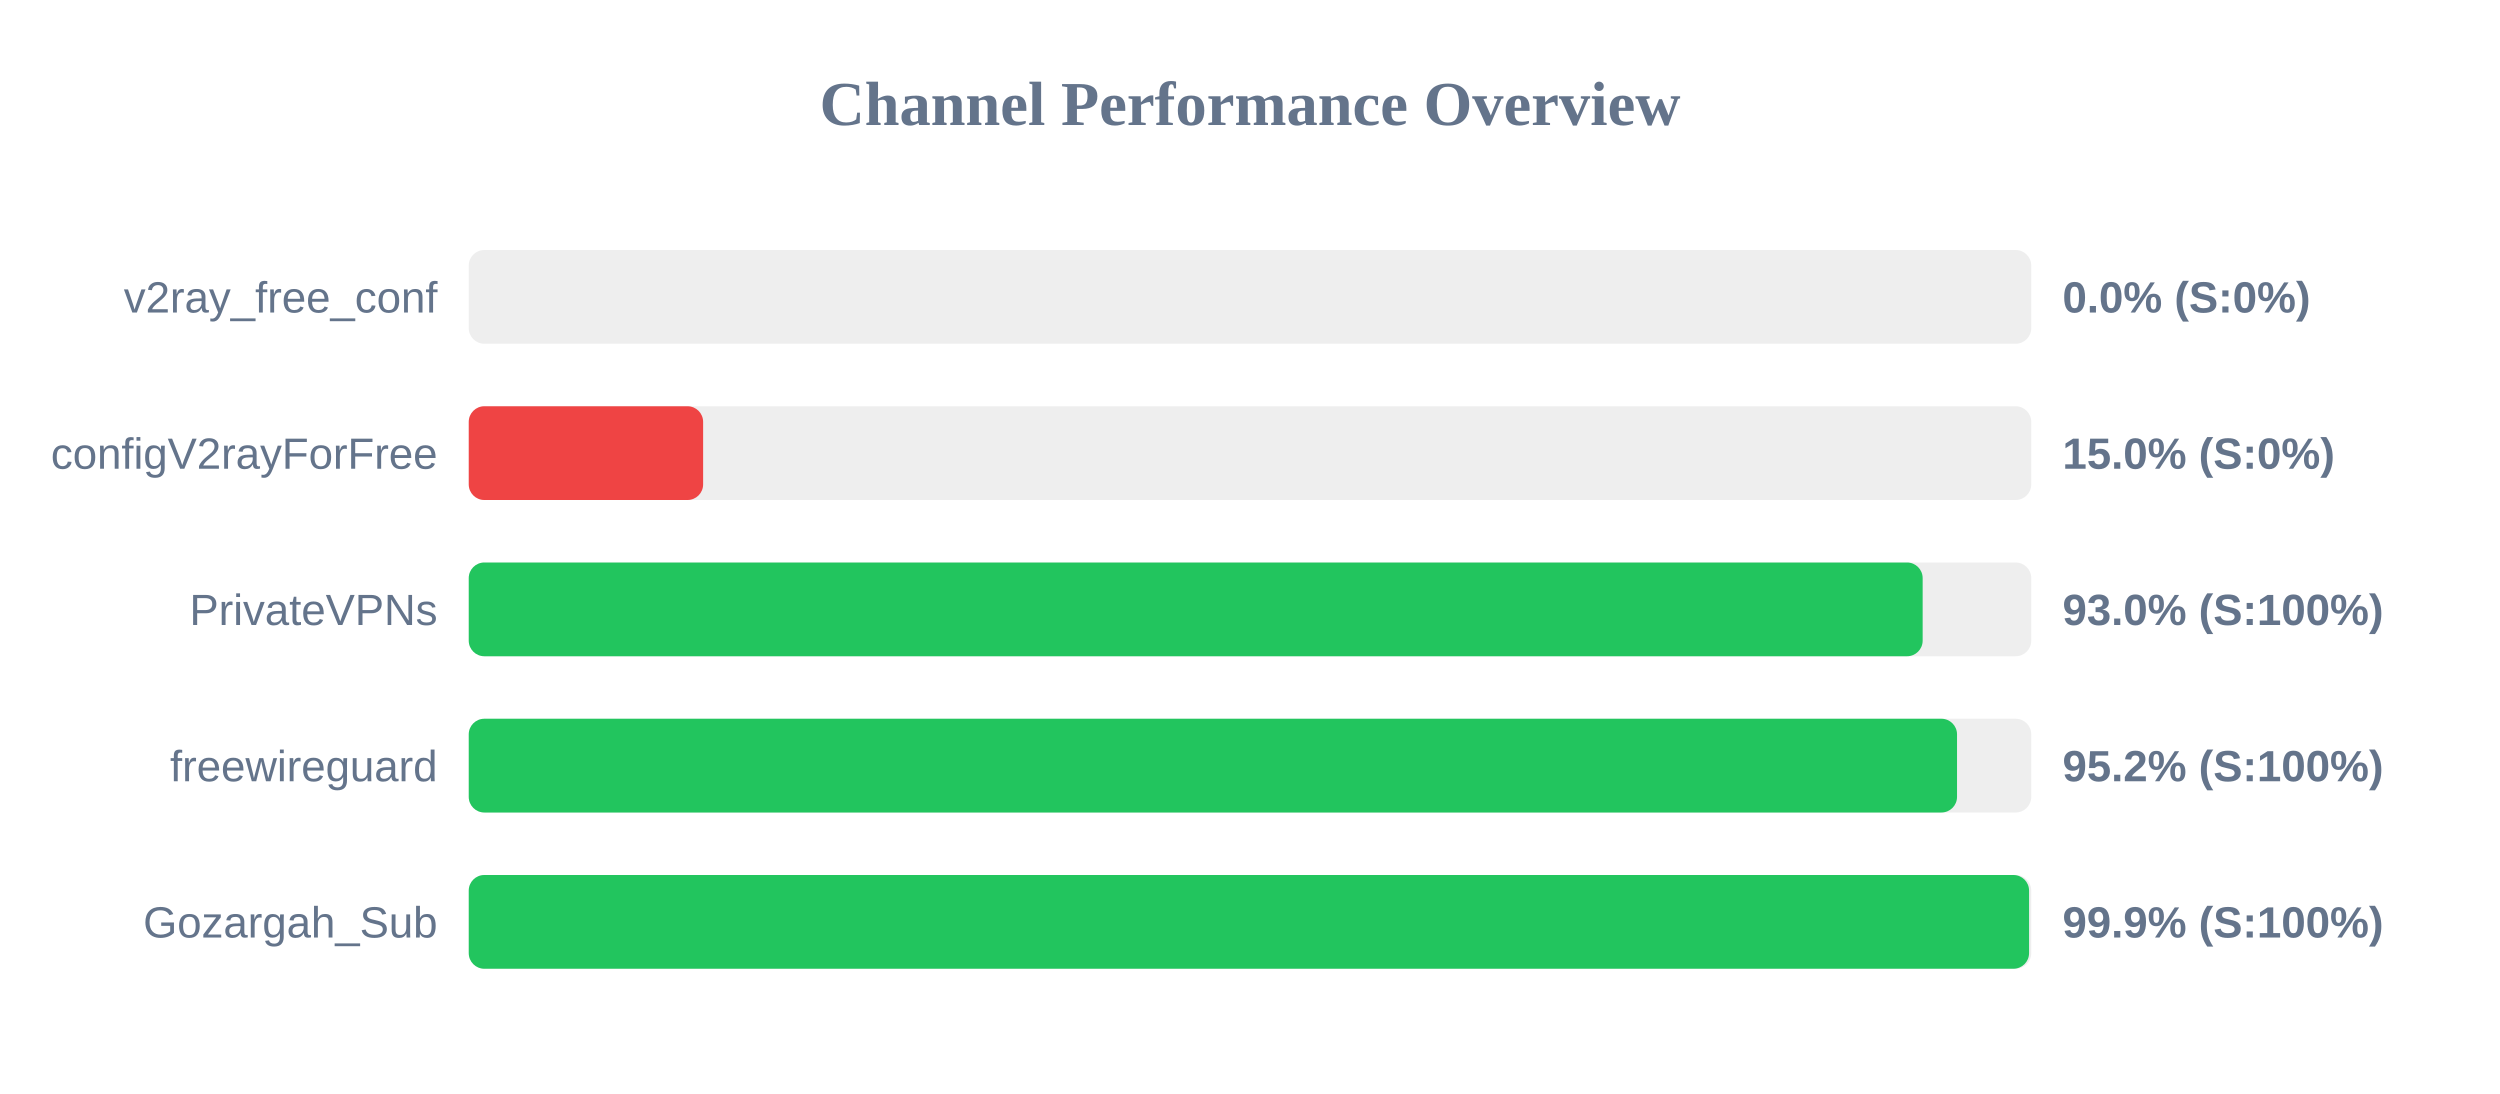
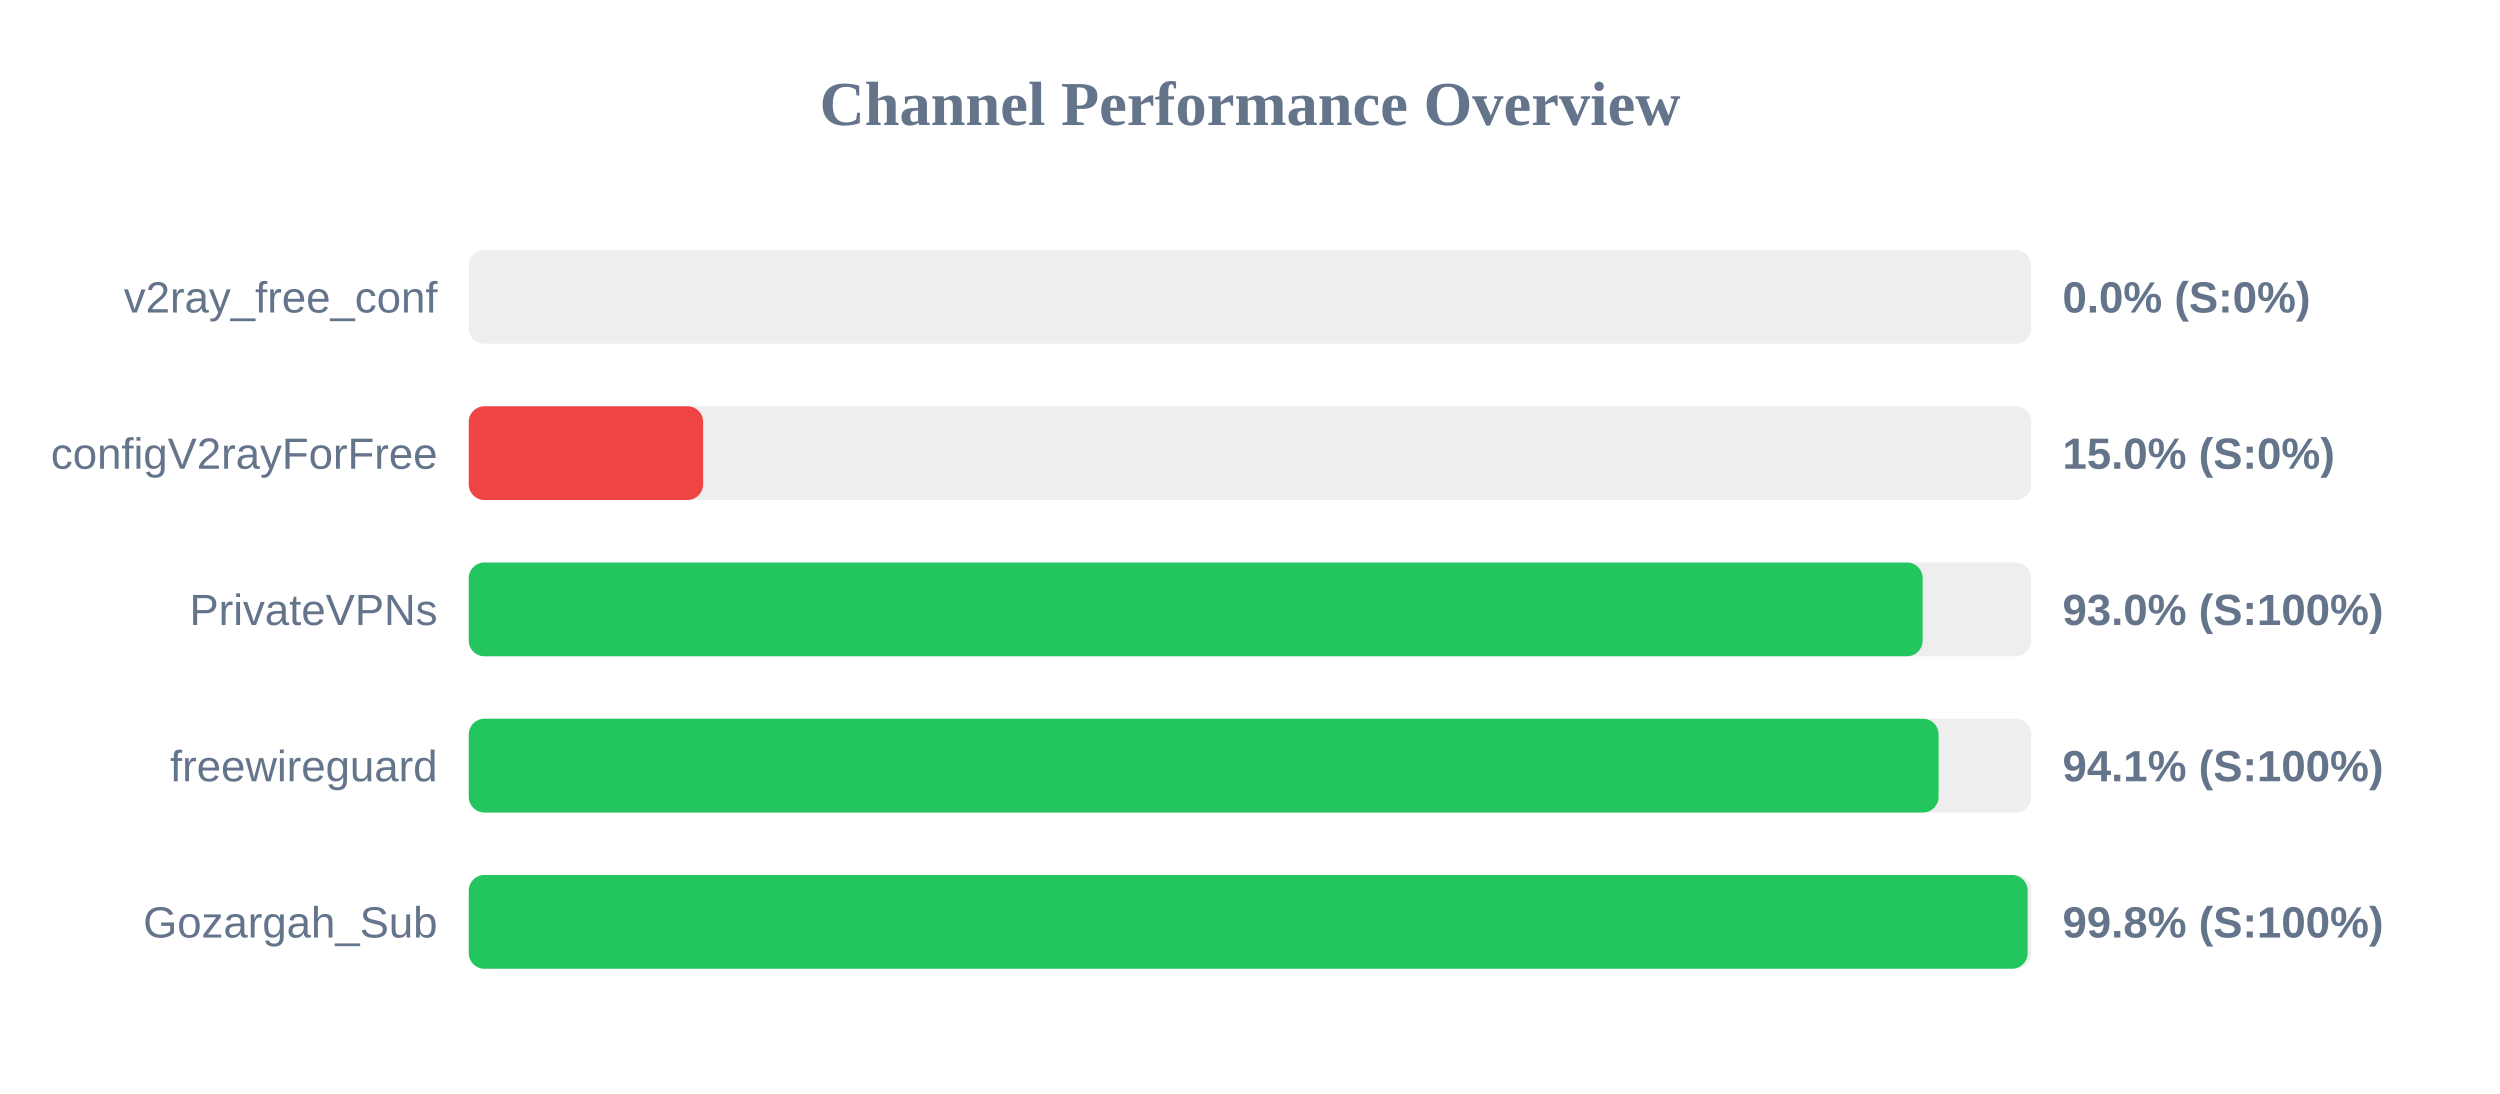
<svg xmlns="http://www.w3.org/2000/svg" width="800" height="350" version="1.1">
  <style>
        .row { font: 14px Arial; fill: #64748b; }
        .score { font: bold 14px Arial; fill: #64748b; }
    </style>
  <text x="400" y="40" text-anchor="middle" font-size="20px" font-weight="bold" fill="#64748b">Channel Performance Overview</text>
  <rect x="150" y="80" width="500" height="30" fill="#eee" rx="5" />
  <rect x="150" y="80" width="0.0" height="30" fill="#ef4444" rx="5" />
  <text x="140" y="100" text-anchor="end" class="row">v2ray_free_conf</text>
  <text x="660" y="100" text-anchor="start" class="score">0.0% (S:0%)</text>
  <rect x="150" y="130" width="500" height="30" fill="#eee" rx="5" />
  <rect x="150" y="130" width="75.0" height="30" fill="#ef4444" rx="5" />
  <text x="140" y="150" text-anchor="end" class="row">configV2rayForFree</text>
  <text x="660" y="150" text-anchor="start" class="score">15.0% (S:0%)</text>
  <rect x="150" y="180" width="500" height="30" fill="#eee" rx="5" />
  <rect x="150" y="180" width="465.25" height="30" fill="#22c55e" rx="5" />
  <text x="140" y="200" text-anchor="end" class="row">PrivateVPNs</text>
  <text x="660" y="200" text-anchor="start" class="score">93.0% (S:100%)</text>
  <rect x="150" y="230" width="500" height="30" fill="#eee" rx="5" />
-   <rect x="150" y="230" width="476.25" height="30" fill="#22c55e" rx="5" />
+   <rect x="150" y="230" width="470.35" height="30" fill="#22c55e" rx="5" />
  <text x="140" y="250" text-anchor="end" class="row">freewireguard</text>
-   <text x="660" y="250" text-anchor="start" class="score">95.2% (S:100%)</text>
+   <text x="660" y="250" text-anchor="start" class="score">94.1% (S:100%)</text>
  <rect x="150" y="280" width="500" height="30" fill="#eee" rx="5" />
-   <rect x="150" y="280" width="499.3" height="30" fill="#22c55e" rx="5" />
+   <rect x="150" y="280" width="498.85" height="30" fill="#22c55e" rx="5" />
  <text x="140" y="300" text-anchor="end" class="row">Gozargah_Sub</text>
-   <text x="660" y="300" text-anchor="start" class="score">99.9% (S:100%)</text>
+   <text x="660" y="300" text-anchor="start" class="score">99.8% (S:100%)</text>
</svg>
